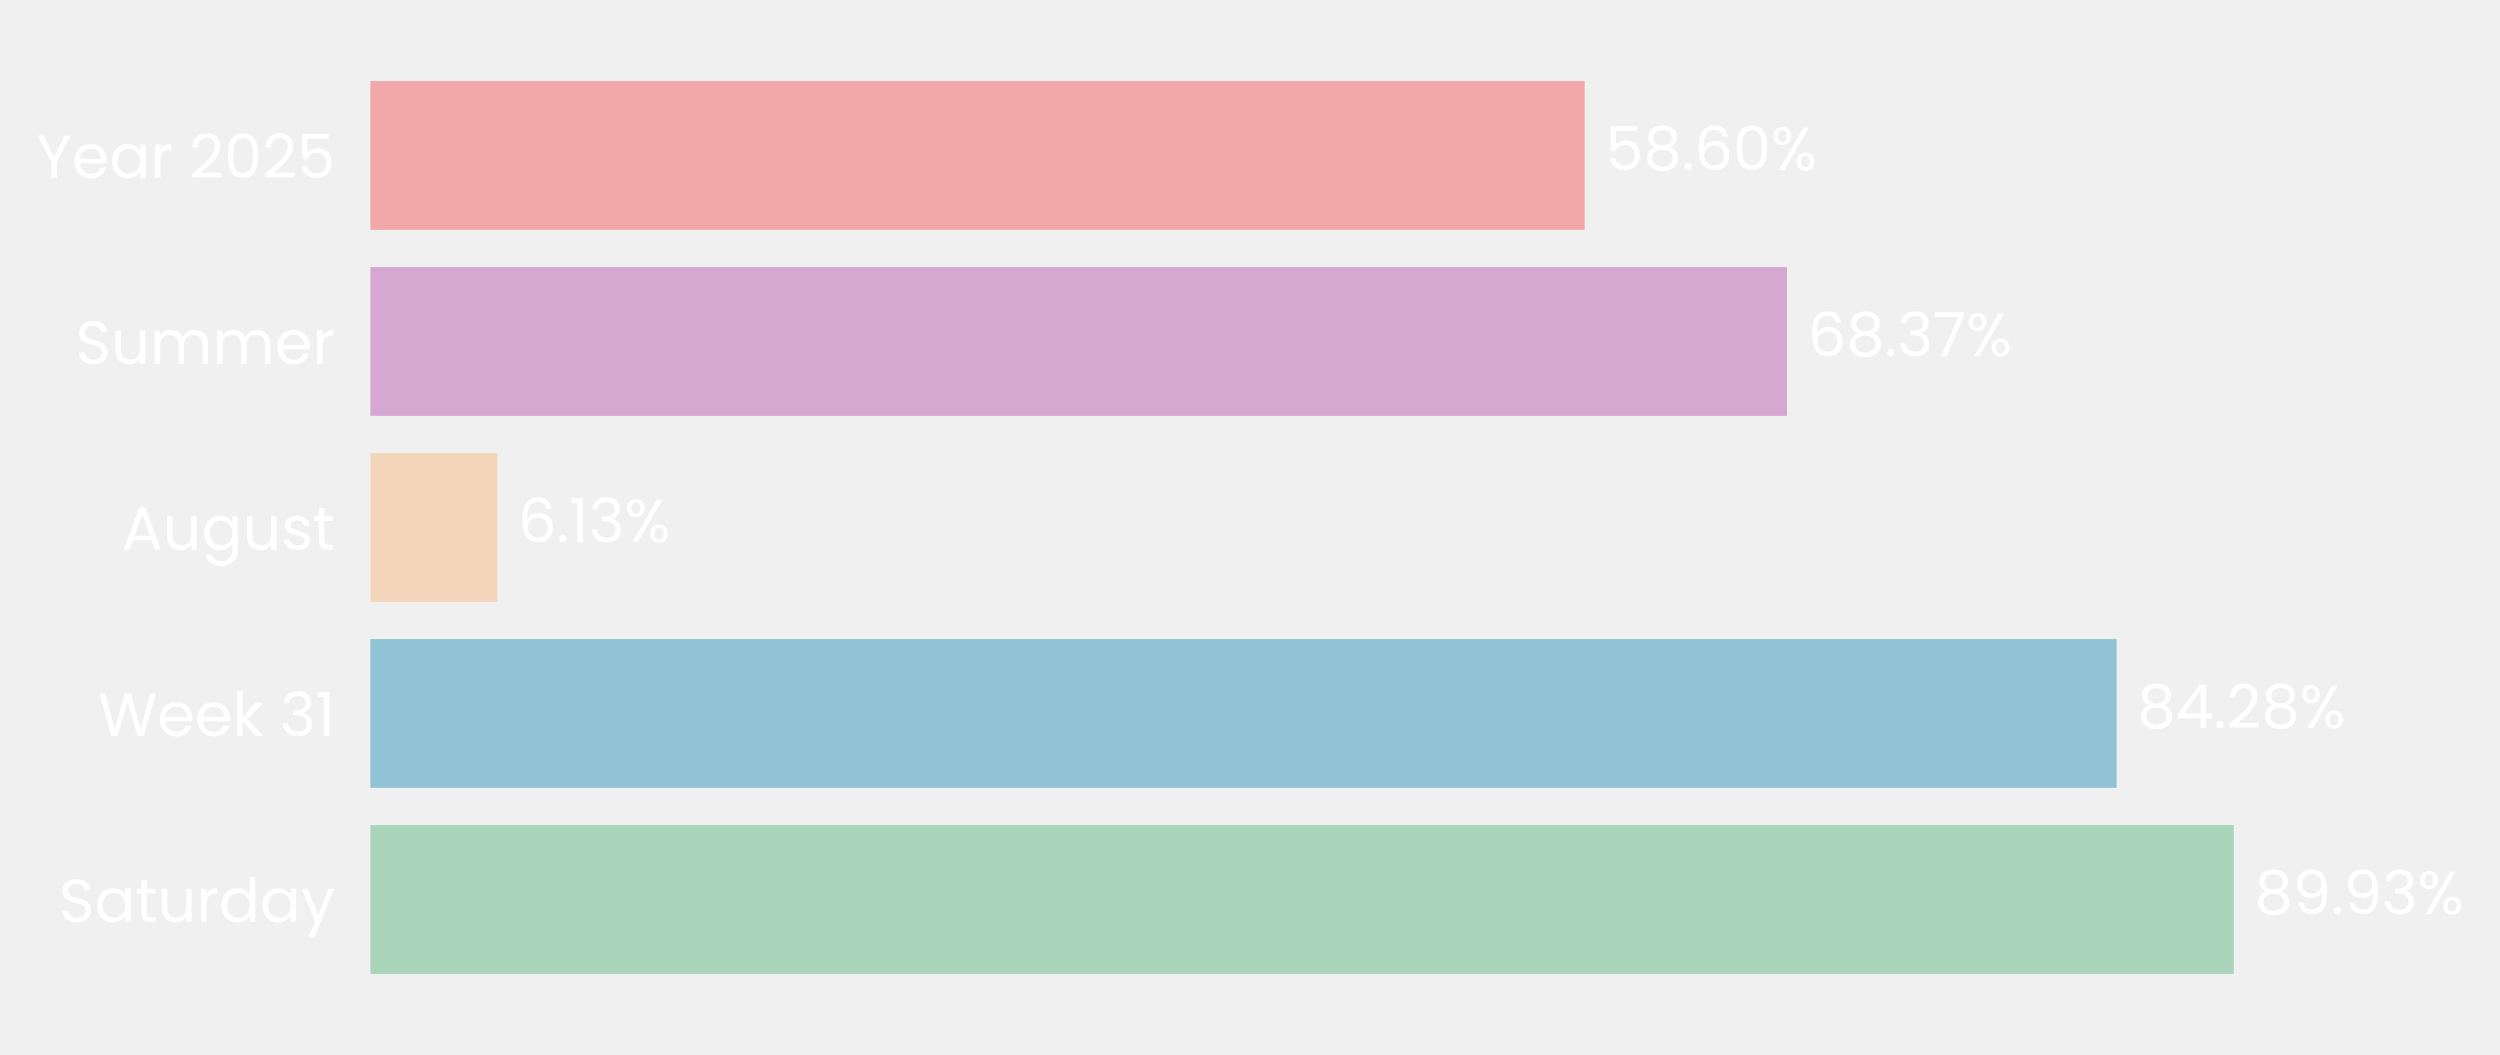
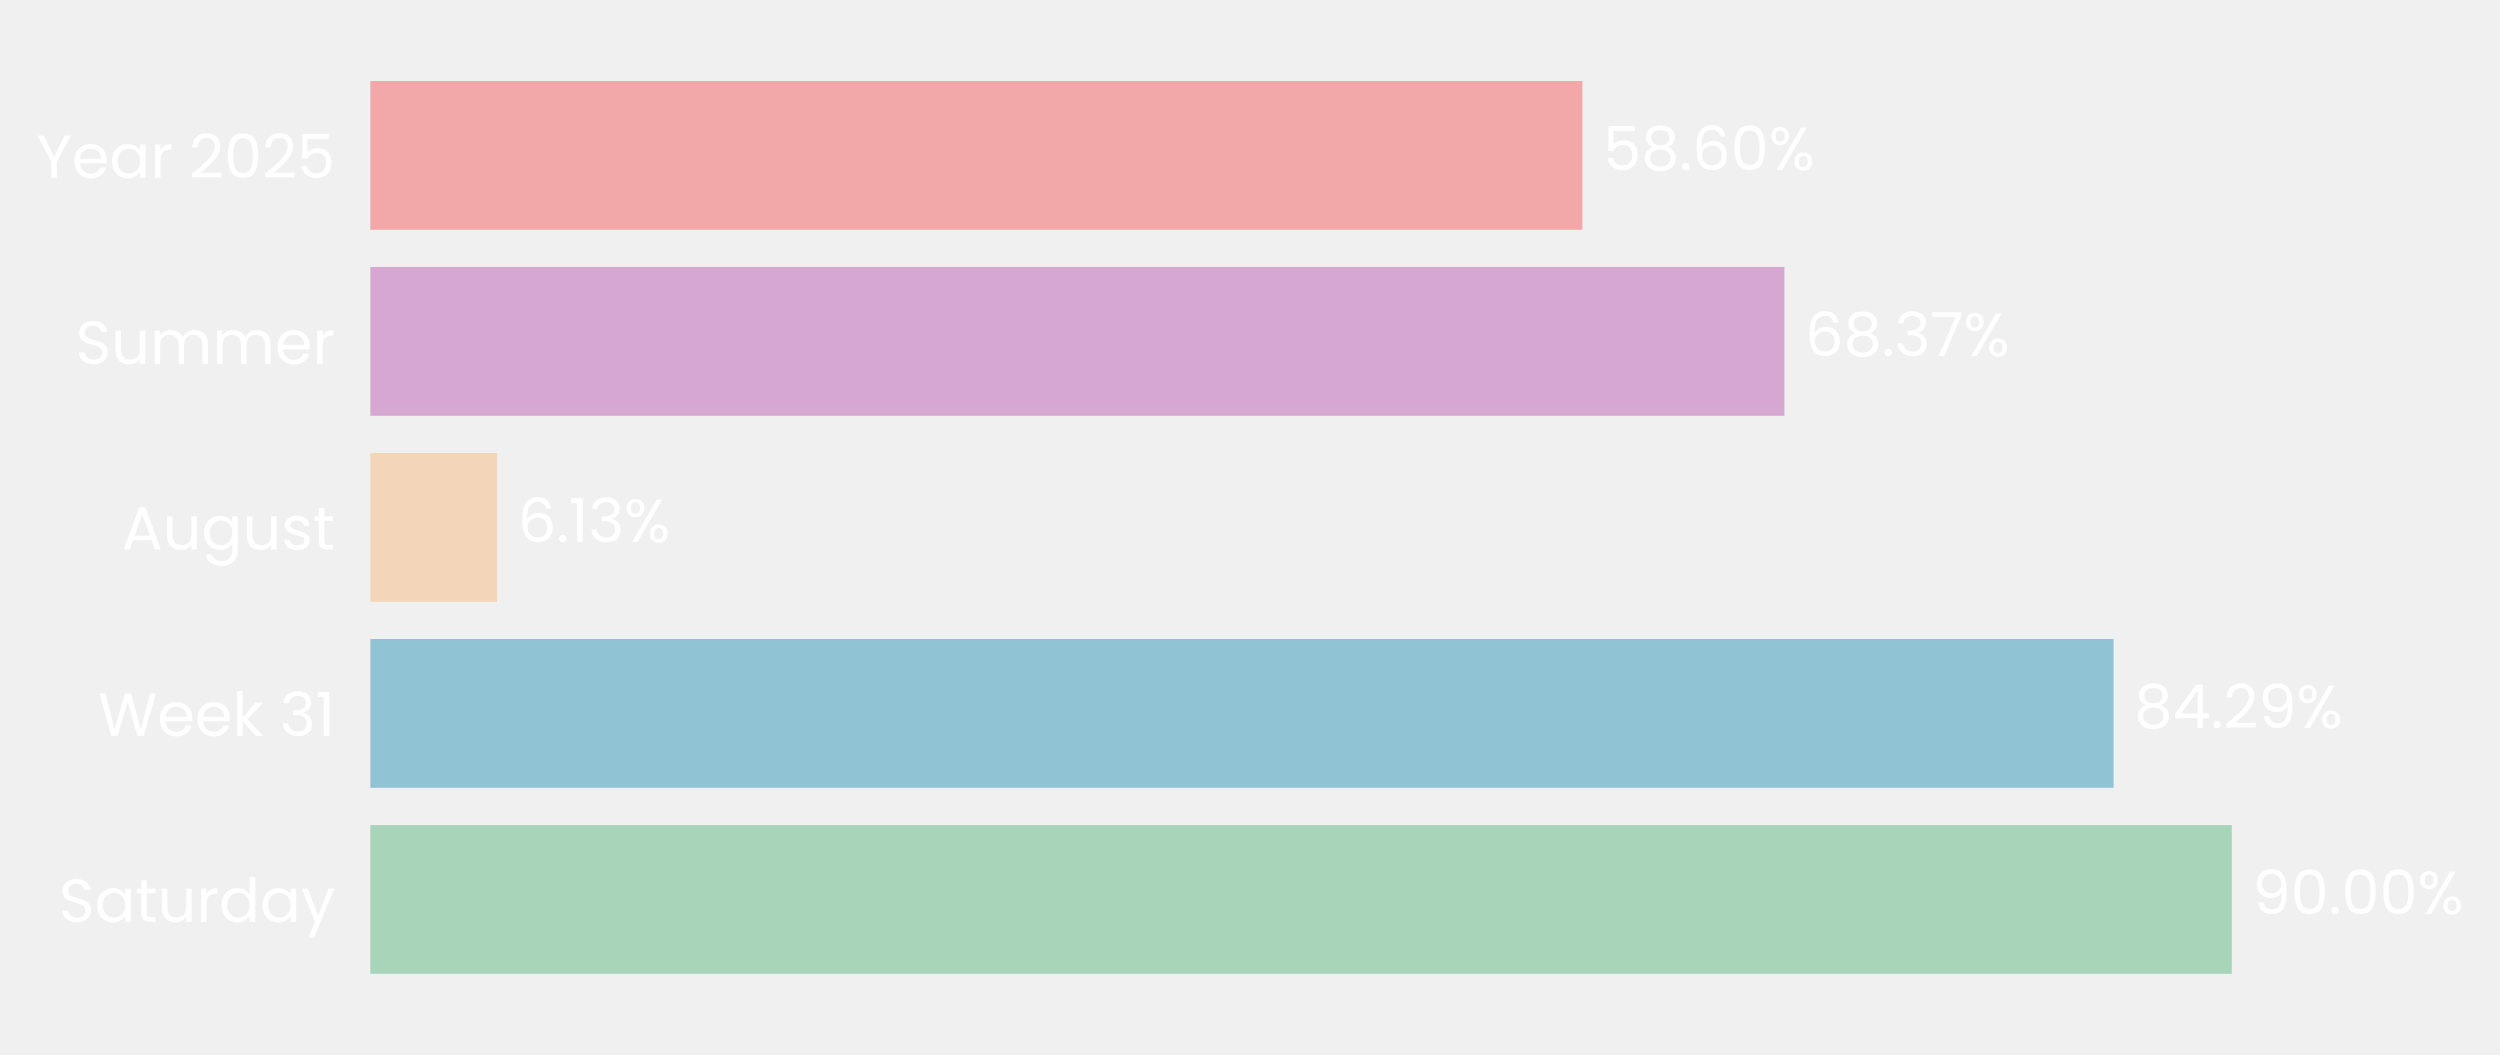
- <svg xmlns="http://www.w3.org/2000/svg" xmlns:xlink="http://www.w3.org/1999/xlink" width="494.82pt" height="208.8pt" viewBox="0 0 494.82 208.8" version="1.1">
+ <svg xmlns="http://www.w3.org/2000/svg" xmlns:xlink="http://www.w3.org/1999/xlink" width="494.855pt" height="208.8pt" viewBox="0 0 494.855 208.8" version="1.1">
  <defs>
    <style type="text/css">*{stroke-linejoin: round; stroke-linecap: butt}</style>
  </defs>
  <g id="figure_1">
    <g id="patch_1">
-       <path d="M 0 208.8  L 494.82 208.8  L 494.82 0  L 0 0  L 0 208.8  z " style="fill: none" />
+       <path d="M 0 208.8  L 494.855 208.8  L 494.855 0  L 0 0  L 0 208.8  z " style="fill: none" />
    </g>
    <g id="axes_1">
      <g id="patch_2">
-         <path d="M 73.311 201.6  L 483.426 201.6  L 483.426 7.2  L 73.311 7.2  L 73.311 201.6  z " style="fill: none" />
+         <path d="M 73.311 201.6  L 482.705 201.6  L 482.705 7.2  L 73.311 7.2  L 73.311 201.6  z " style="fill: none" />
      </g>
      <g id="patch_3">
-         <path d="M 73.311 192.764  L 442.13 192.764  L 442.13 163.309  L 73.311 163.309  z " clip-path="url(#p07241c0875)" style="fill: #a8d5ba" />
+         <path d="M 73.311 192.764  L 441.766 192.764  L 441.766 163.309  L 73.311 163.309  z " clip-path="url(#p57b560fe8e)" style="fill: #a8d5ba" />
      </g>
      <g id="patch_4">
-         <path d="M 73.311 155.945  L 418.939 155.945  L 418.939 126.491  L 73.311 126.491  z " clip-path="url(#p07241c0875)" style="fill: #90c3d4" />
+         <path d="M 73.311 155.945  L 418.372 155.945  L 418.372 126.491  L 73.311 126.491  z " clip-path="url(#p57b560fe8e)" style="fill: #90c3d4" />
      </g>
      <g id="patch_5">
-         <path d="M 73.311 119.127  L 98.438 119.127  L 98.438 89.673  L 73.311 89.673  z " clip-path="url(#p07241c0875)" style="fill: #f3d6ba" />
+         <path d="M 73.311 119.127  L 98.403 119.127  L 98.403 89.673  L 73.311 89.673  z " clip-path="url(#p57b560fe8e)" style="fill: #f3d6ba" />
      </g>
      <g id="patch_6">
-         <path d="M 73.311 82.309  L 353.702 82.309  L 353.702 52.855  L 73.311 52.855  z " clip-path="url(#p07241c0875)" style="fill: #d6a8d1" />
+         <path d="M 73.311 82.309  L 353.212 82.309  L 353.212 52.855  L 73.311 52.855  z " clip-path="url(#p57b560fe8e)" style="fill: #d6a8d1" />
      </g>
      <g id="patch_7">
-         <path d="M 73.311 45.491  L 313.649 45.491  L 313.649 16.036  L 73.311 16.036  z " clip-path="url(#p07241c0875)" style="fill: #f2a8a8" />
+         <path d="M 73.311 45.491  L 313.227 45.491  L 313.227 16.036  L 73.311 16.036  z " clip-path="url(#p57b560fe8e)" style="fill: #f2a8a8" />
      </g>
      <g id="matplotlib.axis_1">
        <g id="ytick_1">
          <g id="text_1">
            <g style="fill: #ffffff" transform="translate(11.65312 182.4764) scale(0.12 -0.12)">
              <defs>
                <path id="Poppins-Regular-53" d="M 1907 -45  Q 1466 -45 1117 112  Q 768 269 569 547  Q 371 826 365 1190  L 986 1190  Q 1018 877 1245 662  Q 1472 448 1907 448  Q 2323 448 2563 656  Q 2803 864 2803 1190  Q 2803 1446 2662 1606  Q 2522 1766 2310 1849  Q 2099 1933 1741 2029  Q 1299 2144 1033 2259  Q 768 2374 579 2620  Q 390 2867 390 3283  Q 390 3648 576 3929  Q 762 4211 1098 4364  Q 1434 4518 1869 4518  Q 2496 4518 2896 4204  Q 3296 3891 3347 3373  L 2707 3373  Q 2675 3629 2438 3824  Q 2202 4019 1811 4019  Q 1446 4019 1216 3830  Q 986 3642 986 3302  Q 986 3059 1123 2905  Q 1261 2752 1462 2672  Q 1664 2592 2029 2490  Q 2470 2368 2739 2249  Q 3008 2131 3200 1884  Q 3392 1638 3392 1216  Q 3392 890 3219 602  Q 3046 314 2707 134  Q 2368 -45 1907 -45  z " transform="scale(0.015625)" />
                <path id="Poppins-Regular-61" d="M 275 1766  Q 275 2304 492 2710  Q 710 3117 1091 3341  Q 1472 3565 1939 3565  Q 2400 3565 2739 3366  Q 3078 3168 3245 2867  L 3245 3507  L 3834 3507  L 3834 0  L 3245 0  L 3245 653  Q 3072 346 2729 144  Q 2387 -58 1933 -58  Q 1466 -58 1088 172  Q 710 403 492 819  Q 275 1235 275 1766  z M 3245 1760  Q 3245 2157 3085 2451  Q 2925 2746 2653 2902  Q 2381 3059 2054 3059  Q 1728 3059 1459 2905  Q 1190 2752 1030 2457  Q 870 2163 870 1766  Q 870 1363 1030 1065  Q 1190 768 1459 611  Q 1728 454 2054 454  Q 2381 454 2653 611  Q 2925 768 3085 1065  Q 3245 1363 3245 1760  z " transform="scale(0.015625)" />
                <path id="Poppins-Regular-74" d="M 1203 3027  L 1203 960  Q 1203 704 1312 598  Q 1421 493 1690 493  L 2118 493  L 2118 0  L 1594 0  Q 1107 0 864 224  Q 621 448 621 960  L 621 3027  L 166 3027  L 166 3507  L 621 3507  L 621 4390  L 1203 4390  L 1203 3507  L 2118 3507  L 2118 3027  L 1203 3027  z " transform="scale(0.015625)" />
                <path id="Poppins-Regular-75" d="M 3603 3507  L 3603 0  L 3021 0  L 3021 518  Q 2854 250 2556 99  Q 2259 -51 1901 -51  Q 1491 -51 1164 118  Q 838 288 649 627  Q 461 966 461 1453  L 461 3507  L 1037 3507  L 1037 1530  Q 1037 1011 1299 732  Q 1562 454 2016 454  Q 2483 454 2752 742  Q 3021 1030 3021 1581  L 3021 3507  L 3603 3507  z " transform="scale(0.015625)" />
                <path id="Poppins-Regular-72" d="M 1075 2938  Q 1229 3238 1513 3404  Q 1798 3571 2208 3571  L 2208 2970  L 2054 2970  Q 1075 2970 1075 1907  L 1075 0  L 493 0  L 493 3507  L 1075 3507  L 1075 2938  z " transform="scale(0.015625)" />
                <path id="Poppins-Regular-64" d="M 275 1766  Q 275 2304 492 2710  Q 710 3117 1091 3341  Q 1472 3565 1946 3565  Q 2355 3565 2707 3376  Q 3059 3187 3245 2880  L 3245 4736  L 3834 4736  L 3834 0  L 3245 0  L 3245 659  Q 3072 346 2733 144  Q 2394 -58 1939 -58  Q 1472 -58 1091 172  Q 710 403 492 819  Q 275 1235 275 1766  z M 3245 1760  Q 3245 2157 3085 2451  Q 2925 2746 2653 2902  Q 2381 3059 2054 3059  Q 1728 3059 1459 2905  Q 1190 2752 1030 2457  Q 870 2163 870 1766  Q 870 1363 1030 1065  Q 1190 768 1459 611  Q 1728 454 2054 454  Q 2381 454 2653 611  Q 2925 768 3085 1065  Q 3245 1363 3245 1760  z " transform="scale(0.015625)" />
                <path id="Poppins-Regular-79" d="M 3514 3507  L 1402 -1651  L 800 -1651  L 1491 38  L 77 3507  L 723 3507  L 1824 666  L 2912 3507  L 3514 3507  z " transform="scale(0.015625)" />
              </defs>
              <use xlink:href="#Poppins-Regular-53" />
              <use xlink:href="#Poppins-Regular-61" transform="translate(58.7 0)" />
              <use xlink:href="#Poppins-Regular-74" transform="translate(126.3 0)" />
              <use xlink:href="#Poppins-Regular-75" transform="translate(162.7 0)" />
              <use xlink:href="#Poppins-Regular-72" transform="translate(226.7 0)" />
              <use xlink:href="#Poppins-Regular-64" transform="translate(264 0)" />
              <use xlink:href="#Poppins-Regular-61" transform="translate(331.5999 0)" />
              <use xlink:href="#Poppins-Regular-79" transform="translate(399.1999 0)" />
            </g>
          </g>
        </g>
        <g id="ytick_2">
          <g id="text_2">
            <g style="fill: #ffffff" transform="translate(19.42687 145.6582) scale(0.12 -0.12)">
              <defs>
                <path id="Poppins-Regular-57" d="M 6099 4461  L 4806 0  L 4154 0  L 3117 3590  L 2042 0  L 1395 -6  L 147 4461  L 768 4461  L 1741 678  L 2816 4461  L 3469 4461  L 4493 691  L 5472 4461  L 6099 4461  z " transform="scale(0.015625)" />
                <path id="Poppins-Regular-65" d="M 3693 1888  Q 3693 1722 3674 1536  L 870 1536  Q 902 1018 1225 726  Q 1549 435 2010 435  Q 2387 435 2640 611  Q 2893 787 2995 1082  L 3622 1082  Q 3482 576 3059 259  Q 2637 -58 2010 -58  Q 1510 -58 1116 166  Q 723 390 499 803  Q 275 1216 275 1760  Q 275 2304 492 2713  Q 710 3123 1104 3344  Q 1498 3565 2010 3565  Q 2509 3565 2893 3347  Q 3277 3130 3485 2749  Q 3693 2368 3693 1888  z M 3091 2010  Q 3091 2342 2944 2582  Q 2797 2822 2544 2947  Q 2291 3072 1984 3072  Q 1542 3072 1232 2790  Q 922 2509 877 2010  L 3091 2010  z " transform="scale(0.015625)" />
                <path id="Poppins-Regular-6b" d="M 2451 0  L 1075 1549  L 1075 0  L 493 0  L 493 4736  L 1075 4736  L 1075 1952  L 2426 3507  L 3238 3507  L 1587 1760  L 3245 0  L 2451 0  z " transform="scale(0.015625)" />
                <path id="Poppins-Regular-20" transform="scale(0.015625)" />
                <path id="Poppins-Regular-33" d="M 384 3462  Q 429 4051 838 4384  Q 1248 4717 1901 4717  Q 2336 4717 2653 4560  Q 2970 4403 3133 4134  Q 3296 3866 3296 3526  Q 3296 3130 3069 2842  Q 2842 2554 2477 2470  L 2477 2438  Q 2893 2336 3136 2035  Q 3379 1734 3379 1248  Q 3379 883 3212 592  Q 3046 301 2713 134  Q 2381 -32 1914 -32  Q 1235 -32 800 323  Q 365 678 314 1331  L 877 1331  Q 922 947 1190 704  Q 1459 461 1907 461  Q 2355 461 2588 694  Q 2822 928 2822 1299  Q 2822 1779 2502 1990  Q 2182 2202 1536 2202  L 1389 2202  L 1389 2688  L 1542 2688  Q 2131 2694 2432 2883  Q 2733 3072 2733 3469  Q 2733 3808 2512 4013  Q 2291 4218 1882 4218  Q 1485 4218 1241 4013  Q 998 3808 954 3462  L 384 3462  z " transform="scale(0.015625)" />
                <path id="Poppins-Regular-31" d="M 243 4096  L 243 4627  L 1446 4627  L 1446 0  L 858 0  L 858 4096  L 243 4096  z " transform="scale(0.015625)" />
              </defs>
              <use xlink:href="#Poppins-Regular-57" />
              <use xlink:href="#Poppins-Regular-65" transform="translate(97.59999 0)" />
              <use xlink:href="#Poppins-Regular-65" transform="translate(159.6 0)" />
              <use xlink:href="#Poppins-Regular-6b" transform="translate(221.6 0)" />
              <use xlink:href="#Poppins-Regular-20" transform="translate(273.0999 0)" />
              <use xlink:href="#Poppins-Regular-33" transform="translate(299.7999 0)" />
              <use xlink:href="#Poppins-Regular-31" transform="translate(358.6999 0)" />
            </g>
          </g>
        </g>
        <g id="ytick_3">
          <g id="text_3">
            <g style="fill: #ffffff" transform="translate(24.11812 108.78) scale(0.12 -0.12)">
              <defs>
                <path id="Poppins-Regular-41" d="M 3130 992  L 1184 992  L 826 0  L 211 0  L 1824 4435  L 2496 4435  L 4102 0  L 3488 0  L 3130 992  z M 2963 1466  L 2157 3718  L 1350 1466  L 2963 1466  z " transform="scale(0.015625)" />
                <path id="Poppins-Regular-67" d="M 1939 3565  Q 2394 3565 2736 3366  Q 3078 3168 3245 2867  L 3245 3507  L 3834 3507  L 3834 -77  Q 3834 -557 3629 -931  Q 3424 -1306 3043 -1517  Q 2662 -1728 2157 -1728  Q 1466 -1728 1005 -1401  Q 544 -1075 461 -512  L 1037 -512  Q 1133 -832 1433 -1027  Q 1734 -1222 2157 -1222  Q 2637 -1222 2941 -921  Q 3245 -621 3245 -77  L 3245 659  Q 3072 352 2733 147  Q 2394 -58 1939 -58  Q 1472 -58 1091 172  Q 710 403 492 819  Q 275 1235 275 1766  Q 275 2304 492 2710  Q 710 3117 1091 3341  Q 1472 3565 1939 3565  z M 3245 1760  Q 3245 2157 3085 2451  Q 2925 2746 2653 2902  Q 2381 3059 2054 3059  Q 1728 3059 1459 2905  Q 1190 2752 1030 2457  Q 870 2163 870 1766  Q 870 1363 1030 1065  Q 1190 768 1459 611  Q 1728 454 2054 454  Q 2381 454 2653 611  Q 2925 768 3085 1065  Q 3245 1363 3245 1760  z " transform="scale(0.015625)" />
                <path id="Poppins-Regular-73" d="M 1734 -58  Q 1331 -58 1011 80  Q 691 218 505 464  Q 320 710 301 1030  L 902 1030  Q 928 768 1149 601  Q 1370 435 1728 435  Q 2061 435 2253 582  Q 2445 730 2445 954  Q 2445 1184 2240 1296  Q 2035 1408 1606 1517  Q 1216 1619 969 1724  Q 723 1830 547 2038  Q 371 2246 371 2586  Q 371 2854 531 3078  Q 691 3302 985 3433  Q 1280 3565 1658 3565  Q 2240 3565 2598 3270  Q 2957 2976 2982 2464  L 2400 2464  Q 2381 2739 2179 2905  Q 1978 3072 1638 3072  Q 1325 3072 1139 2937  Q 954 2803 954 2586  Q 954 2413 1066 2301  Q 1178 2189 1347 2121  Q 1517 2054 1818 1971  Q 2195 1869 2432 1769  Q 2669 1670 2838 1472  Q 3008 1274 3014 954  Q 3014 666 2854 435  Q 2694 205 2403 73  Q 2112 -58 1734 -58  z " transform="scale(0.015625)" />
              </defs>
              <use xlink:href="#Poppins-Regular-41" />
              <use xlink:href="#Poppins-Regular-75" transform="translate(67.39999 0)" />
              <use xlink:href="#Poppins-Regular-67" transform="translate(131.4 0)" />
              <use xlink:href="#Poppins-Regular-75" transform="translate(199 0)" />
              <use xlink:href="#Poppins-Regular-73" transform="translate(263 0)" />
              <use xlink:href="#Poppins-Regular-74" transform="translate(315.2 0)" />
            </g>
          </g>
        </g>
        <g id="ytick_4">
          <g id="text_4">
            <g style="fill: #ffffff" transform="translate(14.95125 72.02182) scale(0.12 -0.12)">
              <defs>
                <path id="Poppins-Regular-6d" d="M 4710 3571  Q 5120 3571 5440 3401  Q 5760 3232 5945 2893  Q 6131 2554 6131 2067  L 6131 0  L 5555 0  L 5555 1984  Q 5555 2509 5296 2787  Q 5037 3066 4595 3066  Q 4141 3066 3872 2774  Q 3603 2483 3603 1933  L 3603 0  L 3027 0  L 3027 1984  Q 3027 2509 2768 2787  Q 2509 3066 2067 3066  Q 1613 3066 1344 2774  Q 1075 2483 1075 1933  L 1075 0  L 493 0  L 493 3507  L 1075 3507  L 1075 3002  Q 1248 3277 1539 3424  Q 1830 3571 2182 3571  Q 2624 3571 2963 3372  Q 3302 3174 3469 2790  Q 3616 3162 3955 3366  Q 4294 3571 4710 3571  z " transform="scale(0.015625)" />
              </defs>
              <use xlink:href="#Poppins-Regular-53" />
              <use xlink:href="#Poppins-Regular-75" transform="translate(58.7 0)" />
              <use xlink:href="#Poppins-Regular-6d" transform="translate(122.7 0)" />
              <use xlink:href="#Poppins-Regular-6d" transform="translate(225.7 0)" />
              <use xlink:href="#Poppins-Regular-65" transform="translate(328.7 0)" />
              <use xlink:href="#Poppins-Regular-72" transform="translate(390.6999 0)" />
            </g>
          </g>
        </g>
        <g id="ytick_5">
          <g id="text_5">
            <g style="fill: #ffffff" transform="translate(7.2 35.20364) scale(0.12 -0.12)">
              <defs>
                <path id="Poppins-Regular-59" d="M 3616 4461  L 2163 1683  L 2163 0  L 1581 0  L 1581 1683  L 122 4461  L 768 4461  L 1869 2202  L 2970 4461  L 3616 4461  z " transform="scale(0.015625)" />
                <path id="Poppins-Regular-32" d="M 326 467  Q 1139 1120 1600 1539  Q 2061 1958 2377 2416  Q 2694 2874 2694 3315  Q 2694 3731 2492 3971  Q 2291 4211 1843 4211  Q 1408 4211 1168 3939  Q 928 3667 909 3213  L 346 3213  Q 371 3930 780 4320  Q 1190 4710 1837 4710  Q 2496 4710 2883 4345  Q 3270 3981 3270 3341  Q 3270 2810 2953 2307  Q 2637 1805 2233 1424  Q 1830 1043 1203 538  L 3405 538  L 3405 51  L 326 51  L 326 467  z " transform="scale(0.015625)" />
                <path id="Poppins-Regular-30" d="M 397 2362  Q 397 3462 755 4080  Q 1114 4698 2010 4698  Q 2899 4698 3257 4080  Q 3616 3462 3616 2362  Q 3616 1242 3257 621  Q 2899 0 2010 0  Q 1114 0 755 621  Q 397 1242 397 2362  z M 3040 2362  Q 3040 2918 2966 3305  Q 2893 3693 2665 3929  Q 2438 4166 2010 4166  Q 1574 4166 1347 3929  Q 1120 3693 1046 3305  Q 973 2918 973 2362  Q 973 1786 1046 1395  Q 1120 1005 1347 768  Q 1574 531 2010 531  Q 2438 531 2665 768  Q 2893 1005 2966 1395  Q 3040 1786 3040 2362  z " transform="scale(0.015625)" />
                <path id="Poppins-Regular-35" d="M 3347 4122  L 1101 4122  L 1101 2662  Q 1248 2867 1536 2998  Q 1824 3130 2157 3130  Q 2688 3130 3021 2909  Q 3354 2688 3498 2339  Q 3642 1990 3642 1600  Q 3642 1139 3469 774  Q 3296 410 2941 198  Q 2586 -13 2061 -13  Q 1389 -13 973 332  Q 557 678 467 1254  L 1037 1254  Q 1120 890 1389 685  Q 1658 480 2067 480  Q 2573 480 2829 784  Q 3085 1088 3085 1587  Q 3085 2086 2829 2358  Q 2573 2630 2074 2630  Q 1734 2630 1481 2467  Q 1229 2304 1114 2022  L 563 2022  L 563 4634  L 3347 4634  L 3347 4122  z " transform="scale(0.015625)" />
              </defs>
              <use xlink:href="#Poppins-Regular-59" />
              <use xlink:href="#Poppins-Regular-65" transform="translate(58.39999 0)" />
              <use xlink:href="#Poppins-Regular-61" transform="translate(120.4 0)" />
              <use xlink:href="#Poppins-Regular-72" transform="translate(188 0)" />
              <use xlink:href="#Poppins-Regular-20" transform="translate(225.3 0)" />
              <use xlink:href="#Poppins-Regular-32" transform="translate(252 0)" />
              <use xlink:href="#Poppins-Regular-30" transform="translate(309.4999 0)" />
              <use xlink:href="#Poppins-Regular-32" transform="translate(372.2999 0)" />
              <use xlink:href="#Poppins-Regular-35" transform="translate(429.7999 0)" />
            </g>
          </g>
        </g>
      </g>
      <g id="text_6">
-         <g style="fill: #ffffff" transform="translate(446.2313 180.9164) scale(0.12 -0.12)">
+         <g style="fill: #ffffff" transform="translate(445.8598 180.9164) scale(0.12 -0.12)">
          <defs>
-             <path id="Poppins-Regular-38" d="M 1242 2406  Q 883 2547 691 2816  Q 499 3085 499 3469  Q 499 3814 672 4092  Q 845 4371 1187 4534  Q 1530 4698 2016 4698  Q 2502 4698 2844 4534  Q 3187 4371 3363 4092  Q 3539 3814 3539 3469  Q 3539 3098 3340 2819  Q 3142 2541 2797 2406  Q 3194 2285 3427 1981  Q 3661 1677 3661 1248  Q 3661 832 3456 521  Q 3251 211 2876 41  Q 2502 -128 2016 -128  Q 1530 -128 1162 41  Q 794 211 589 521  Q 384 832 384 1248  Q 384 1677 614 1984  Q 845 2291 1242 2406  z M 2976 3398  Q 2976 3789 2720 4000  Q 2464 4211 2016 4211  Q 1574 4211 1318 4000  Q 1062 3789 1062 3392  Q 1062 3034 1328 2816  Q 1594 2598 2016 2598  Q 2445 2598 2710 2819  Q 2976 3040 2976 3398  z M 2016 2150  Q 1542 2150 1241 1929  Q 941 1709 941 1267  Q 941 858 1232 608  Q 1523 358 2016 358  Q 2509 358 2797 608  Q 3085 858 3085 1267  Q 3085 1696 2790 1923  Q 2496 2150 2016 2150  z " transform="scale(0.015625)" />
            <path id="Poppins-Regular-39" d="M 1146 1242  Q 1210 877 1443 678  Q 1677 480 2074 480  Q 2605 480 2857 896  Q 3110 1312 3098 2298  Q 2963 2010 2649 1846  Q 2336 1683 1952 1683  Q 1523 1683 1187 1859  Q 851 2035 659 2374  Q 467 2714 467 3194  Q 467 3878 864 4297  Q 1261 4717 1990 4717  Q 2886 4717 3248 4134  Q 3610 3552 3610 2400  Q 3610 1594 3466 1069  Q 3322 544 2979 269  Q 2637 -6 2042 -6  Q 1389 -6 1024 346  Q 659 698 608 1242  L 1146 1242  z M 2048 2176  Q 2477 2176 2752 2441  Q 3027 2707 3027 3162  Q 3027 3642 2758 3936  Q 2490 4230 2003 4230  Q 1555 4230 1289 3948  Q 1024 3667 1024 3206  Q 1024 2739 1286 2457  Q 1549 2176 2048 2176  z " transform="scale(0.015625)" />
            <path id="Poppins-Regular-2e" d="M 678 -38  Q 512 -38 397 77  Q 282 192 282 358  Q 282 525 397 640  Q 512 755 678 755  Q 838 755 950 640  Q 1062 525 1062 358  Q 1062 192 950 77  Q 838 -38 678 -38  z " transform="scale(0.015625)" />
            <path id="Poppins-Regular-25" d="M 269 3584  Q 269 4019 531 4278  Q 794 4538 1203 4538  Q 1613 4538 1875 4278  Q 2138 4019 2138 3584  Q 2138 3142 1875 2883  Q 1613 2624 1203 2624  Q 794 2624 531 2883  Q 269 3142 269 3584  z M 4006 4467  L 1414 0  L 838 0  L 3430 4467  L 4006 4467  z M 1203 4179  Q 986 4179 861 4028  Q 736 3878 736 3584  Q 736 3290 861 3136  Q 986 2982 1203 2982  Q 1421 2982 1549 3139  Q 1677 3296 1677 3584  Q 1677 3878 1549 4028  Q 1421 4179 1203 4179  z M 2720 883  Q 2720 1325 2982 1584  Q 3245 1843 3654 1843  Q 4064 1843 4323 1584  Q 4582 1325 4582 883  Q 4582 448 4323 185  Q 4064 -77 3654 -77  Q 3245 -77 2982 182  Q 2720 442 2720 883  z M 3648 1478  Q 3430 1478 3302 1328  Q 3174 1178 3174 883  Q 3174 595 3302 444  Q 3430 294 3648 294  Q 3866 294 3994 444  Q 4122 595 4122 883  Q 4122 1178 3994 1328  Q 3866 1478 3648 1478  z " transform="scale(0.015625)" />
          </defs>
-           <use xlink:href="#Poppins-Regular-38" />
-           <use xlink:href="#Poppins-Regular-39" transform="translate(63.09999 0)" />
-           <use xlink:href="#Poppins-Regular-2e" transform="translate(126.1 0)" />
-           <use xlink:href="#Poppins-Regular-39" transform="translate(147.1 0)" />
-           <use xlink:href="#Poppins-Regular-33" transform="translate(210.0999 0)" />
-           <use xlink:href="#Poppins-Regular-25" transform="translate(268.9999 0)" />
+           <use xlink:href="#Poppins-Regular-39" />
+           <use xlink:href="#Poppins-Regular-30" transform="translate(62.99999 0)" />
+           <use xlink:href="#Poppins-Regular-2e" transform="translate(125.8 0)" />
+           <use xlink:href="#Poppins-Regular-30" transform="translate(146.8 0)" />
+           <use xlink:href="#Poppins-Regular-30" transform="translate(209.5999 0)" />
+           <use xlink:href="#Poppins-Regular-25" transform="translate(272.3999 0)" />
        </g>
      </g>
      <g id="text_7">
-         <g style="fill: #ffffff" transform="translate(423.0403 144.0982) scale(0.12 -0.12)">
+         <g style="fill: #ffffff" transform="translate(422.4658 144.0982) scale(0.12 -0.12)">
          <defs>
+             <path id="Poppins-Regular-38" d="M 1242 2406  Q 883 2547 691 2816  Q 499 3085 499 3469  Q 499 3814 672 4092  Q 845 4371 1187 4534  Q 1530 4698 2016 4698  Q 2502 4698 2844 4534  Q 3187 4371 3363 4092  Q 3539 3814 3539 3469  Q 3539 3098 3340 2819  Q 3142 2541 2797 2406  Q 3194 2285 3427 1981  Q 3661 1677 3661 1248  Q 3661 832 3456 521  Q 3251 211 2876 41  Q 2502 -128 2016 -128  Q 1530 -128 1162 41  Q 794 211 589 521  Q 384 832 384 1248  Q 384 1677 614 1984  Q 845 2291 1242 2406  z M 2976 3398  Q 2976 3789 2720 4000  Q 2464 4211 2016 4211  Q 1574 4211 1318 4000  Q 1062 3789 1062 3392  Q 1062 3034 1328 2816  Q 1594 2598 2016 2598  Q 2445 2598 2710 2819  Q 2976 3040 2976 3398  z M 2016 2150  Q 1542 2150 1241 1929  Q 941 1709 941 1267  Q 941 858 1232 608  Q 1523 358 2016 358  Q 2509 358 2797 608  Q 3085 858 3085 1267  Q 3085 1696 2790 1923  Q 2496 2150 2016 2150  z " transform="scale(0.015625)" />
            <path id="Poppins-Regular-34" d="M 256 1030  L 256 1472  L 2502 4582  L 3200 4582  L 3200 1536  L 3840 1536  L 3840 1030  L 3200 1030  L 3200 0  L 2624 0  L 2624 1030  L 256 1030  z M 2650 3974  L 928 1536  L 2650 1536  L 2650 3974  z " transform="scale(0.015625)" />
          </defs>
          <use xlink:href="#Poppins-Regular-38" />
          <use xlink:href="#Poppins-Regular-34" transform="translate(63.09999 0)" />
          <use xlink:href="#Poppins-Regular-2e" transform="translate(126 0)" />
          <use xlink:href="#Poppins-Regular-32" transform="translate(147 0)" />
-           <use xlink:href="#Poppins-Regular-38" transform="translate(204.5 0)" />
-           <use xlink:href="#Poppins-Regular-25" transform="translate(267.5999 0)" />
+           <use xlink:href="#Poppins-Regular-39" transform="translate(204.5 0)" />
+           <use xlink:href="#Poppins-Regular-25" transform="translate(267.4999 0)" />
        </g>
      </g>
      <g id="text_8">
-         <g style="fill: #ffffff" transform="translate(102.5393 107.28) scale(0.12 -0.12)">
+         <g style="fill: #ffffff" transform="translate(102.4971 107.28) scale(0.12 -0.12)">
          <defs>
            <path id="Poppins-Regular-36" d="M 2976 3526  Q 2835 4237 2099 4237  Q 1530 4237 1248 3798  Q 966 3360 973 2355  Q 1120 2688 1462 2877  Q 1805 3066 2227 3066  Q 2886 3066 3280 2656  Q 3674 2246 3674 1523  Q 3674 1088 3504 742  Q 3334 397 2992 192  Q 2650 -13 2163 -13  Q 1504 -13 1133 281  Q 762 576 614 1094  Q 467 1613 467 2374  Q 467 4723 2106 4723  Q 2733 4723 3091 4384  Q 3450 4045 3514 3526  L 2976 3526  z M 2106 2573  Q 1830 2573 1587 2461  Q 1344 2349 1193 2121  Q 1043 1894 1043 1568  Q 1043 1082 1324 778  Q 1606 474 2131 474  Q 2579 474 2844 752  Q 3110 1030 3110 1504  Q 3110 2003 2854 2288  Q 2598 2573 2106 2573  z " transform="scale(0.015625)" />
          </defs>
          <use xlink:href="#Poppins-Regular-36" />
          <use xlink:href="#Poppins-Regular-2e" transform="translate(63.49999 0)" />
          <use xlink:href="#Poppins-Regular-31" transform="translate(84.49997 0)" />
          <use xlink:href="#Poppins-Regular-33" transform="translate(116.5 0)" />
          <use xlink:href="#Poppins-Regular-25" transform="translate(175.3999 0)" />
        </g>
      </g>
      <g id="text_9">
-         <g style="fill: #ffffff" transform="translate(357.8033 70.46182) scale(0.12 -0.12)">
+         <g style="fill: #ffffff" transform="translate(357.3061 70.46182) scale(0.12 -0.12)">
          <defs>
            <path id="Poppins-Regular-37" d="M 3245 4173  L 1466 0  L 877 0  L 2682 4115  L 211 4115  L 211 4614  L 3245 4614  L 3245 4173  z " transform="scale(0.015625)" />
          </defs>
          <use xlink:href="#Poppins-Regular-36" />
          <use xlink:href="#Poppins-Regular-38" transform="translate(63.49999 0)" />
          <use xlink:href="#Poppins-Regular-2e" transform="translate(126.6 0)" />
          <use xlink:href="#Poppins-Regular-33" transform="translate(147.6 0)" />
          <use xlink:href="#Poppins-Regular-37" transform="translate(206.5 0)" />
          <use xlink:href="#Poppins-Regular-25" transform="translate(261.0999 0)" />
        </g>
      </g>
      <g id="text_10">
-         <g style="fill: #ffffff" transform="translate(317.7504 33.64364) scale(0.12 -0.12)">
+         <g style="fill: #ffffff" transform="translate(317.3213 33.64364) scale(0.12 -0.12)">
          <use xlink:href="#Poppins-Regular-35" />
          <use xlink:href="#Poppins-Regular-38" transform="translate(62.79999 0)" />
          <use xlink:href="#Poppins-Regular-2e" transform="translate(125.9 0)" />
          <use xlink:href="#Poppins-Regular-36" transform="translate(146.9 0)" />
          <use xlink:href="#Poppins-Regular-30" transform="translate(210.3999 0)" />
          <use xlink:href="#Poppins-Regular-25" transform="translate(273.1999 0)" />
        </g>
      </g>
    </g>
  </g>
  <defs>
-     <clipPath id="p07241c0875">
-       <rect x="73.311" y="7.2" width="410.115" height="194.4" />
+     <clipPath id="p57b560fe8e">
+       <rect x="73.311" y="7.2" width="409.394" height="194.4" />
    </clipPath>
  </defs>
</svg>
